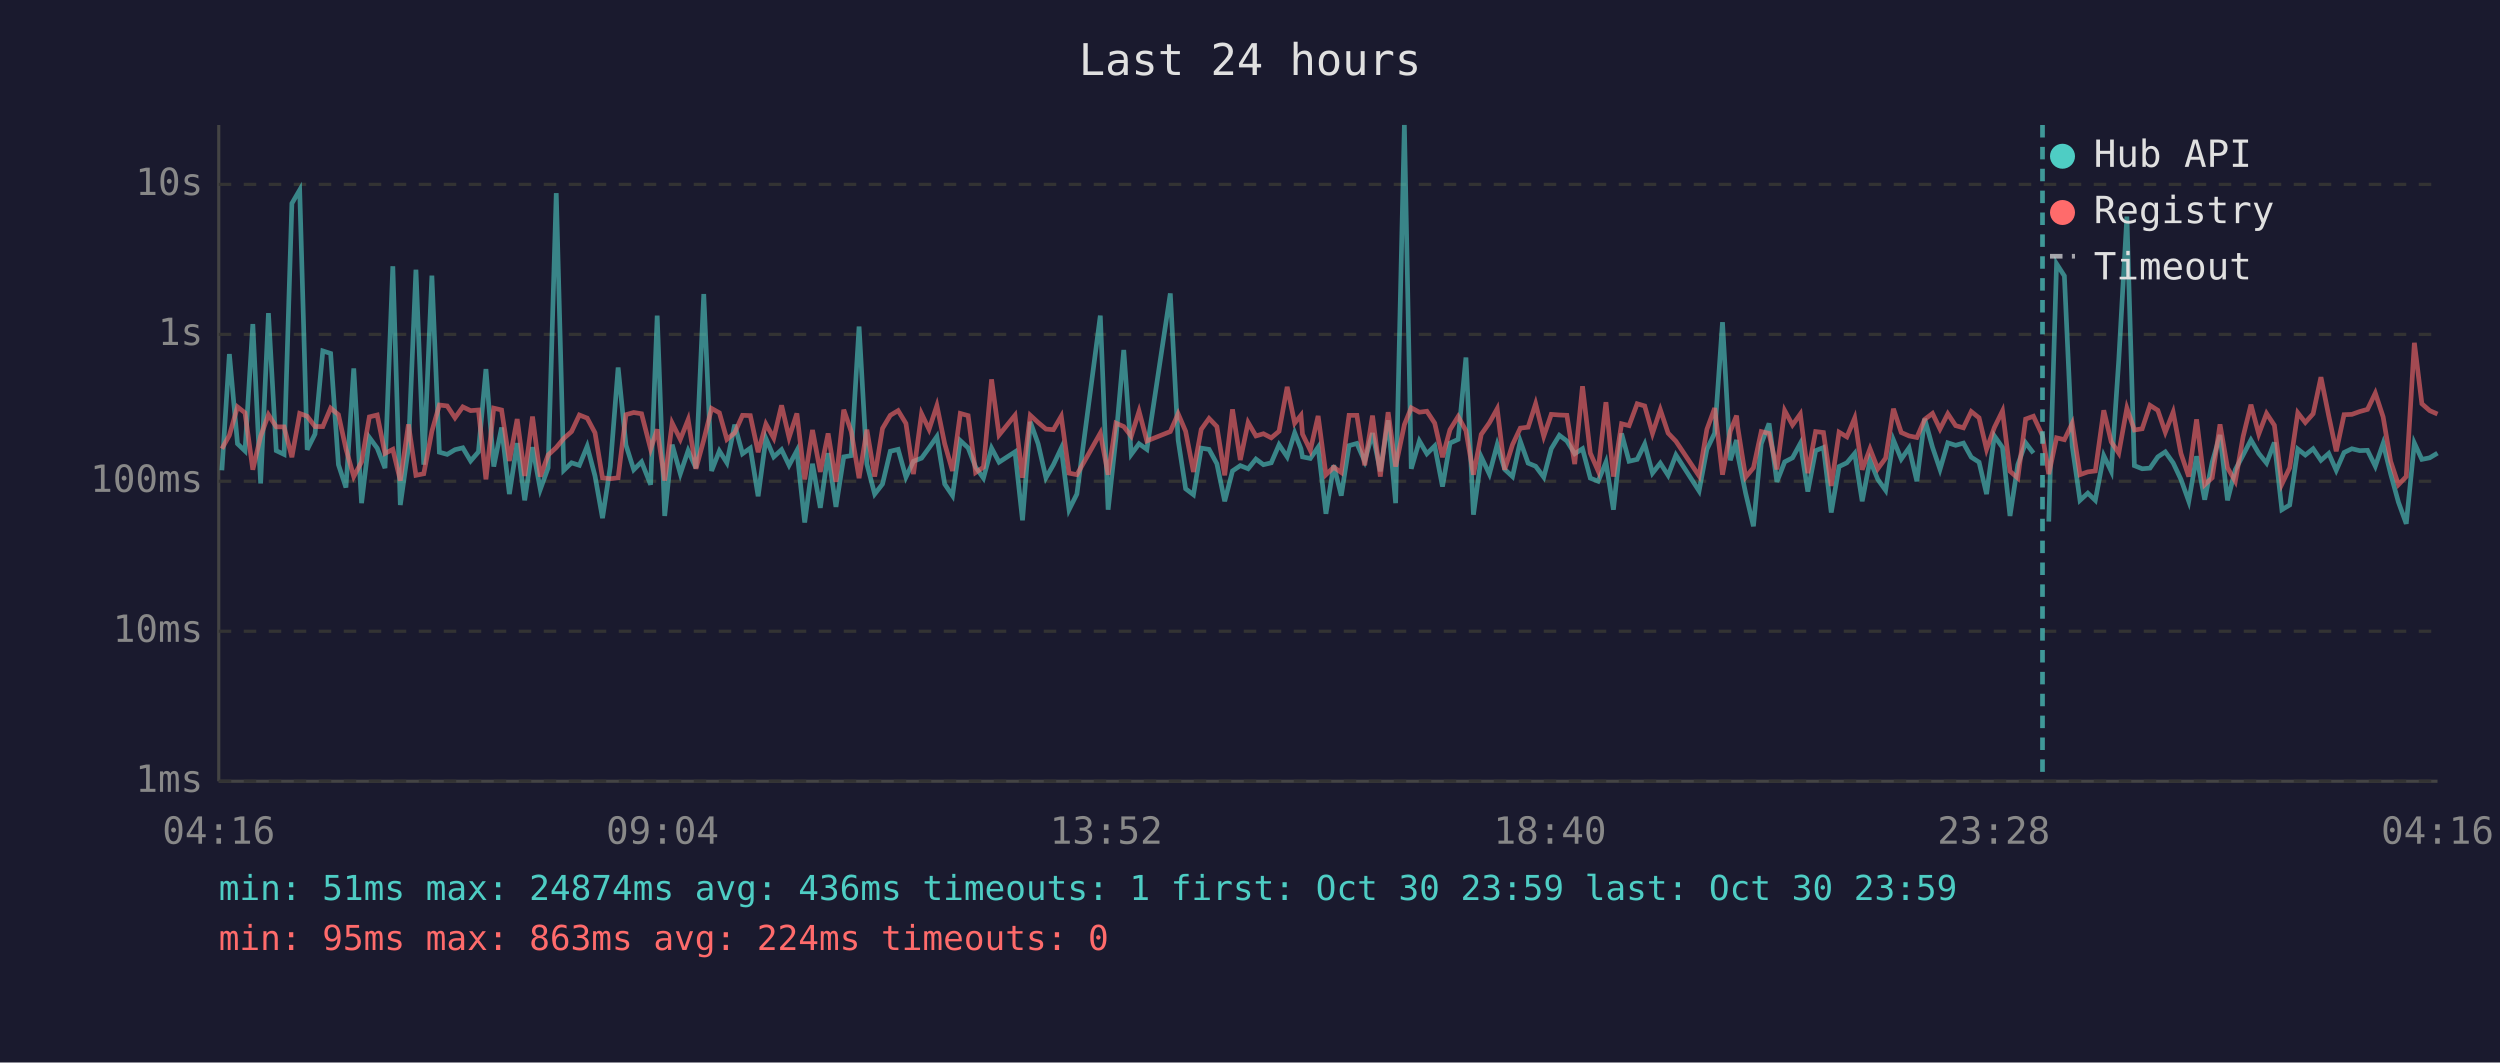
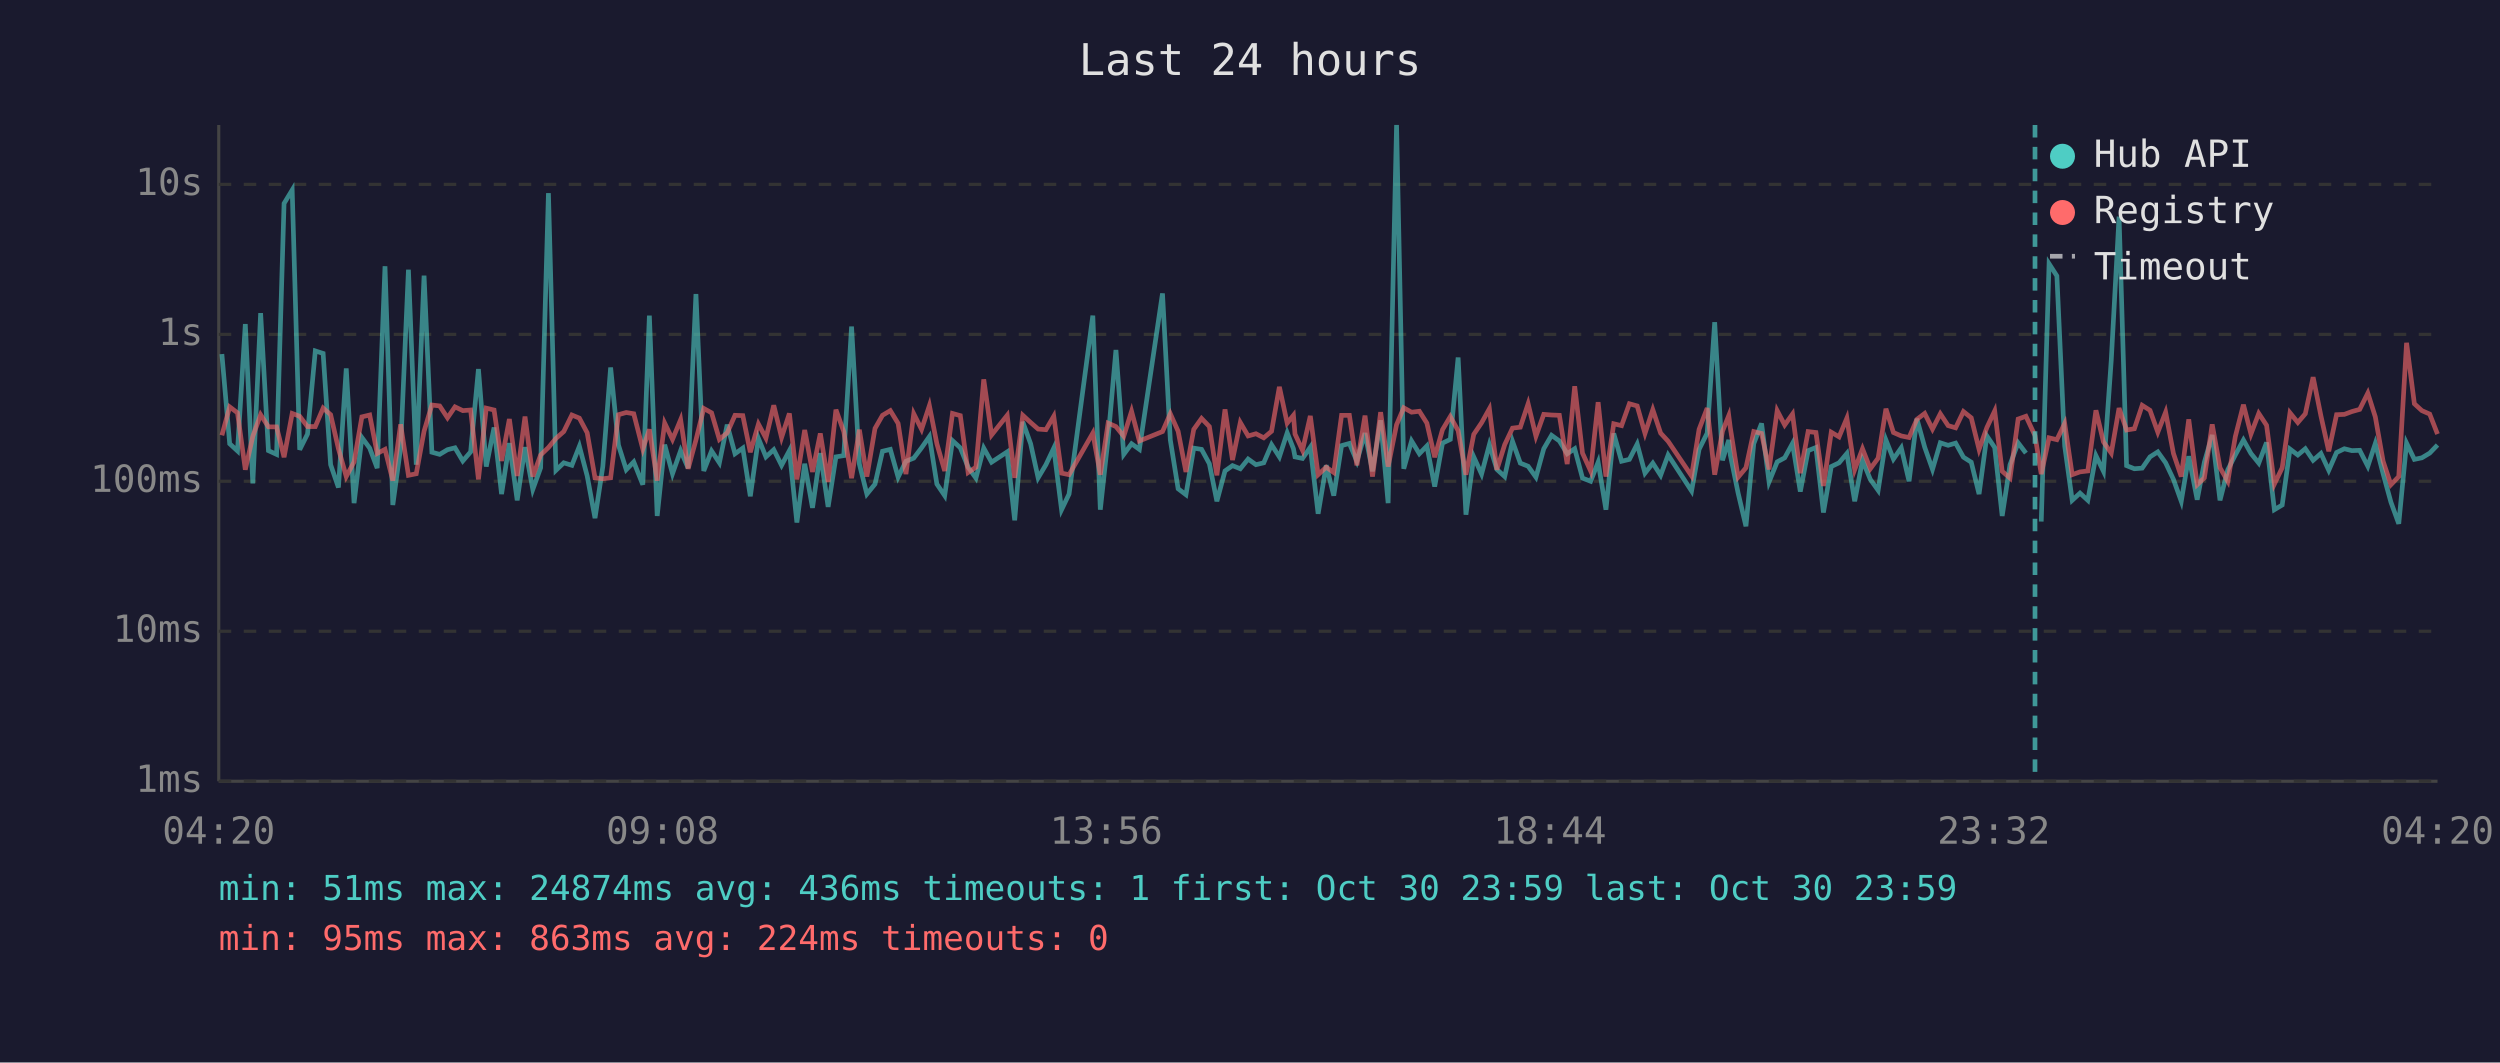
<svg xmlns="http://www.w3.org/2000/svg" viewBox="0 0 800 340" font-family="monospace" font-size="12">
  <rect width="800" height="340" fill="#1a1a2e" />
  <text x="400" y="24" fill="#e0e0e0" font-size="14" text-anchor="middle">Last 24 hours</text>
  <line x1="70" y1="40" x2="70" y2="250" stroke="#444" stroke-width="1" />
  <line x1="70" y1="250" x2="780" y2="250" stroke="#444" stroke-width="1" />
  <line x1="70" y1="250" x2="780" y2="250" stroke="#333" stroke-width="1" stroke-dasharray="4" />
  <text x="65" y="250" fill="#888" text-anchor="end" dominant-baseline="middle">1ms</text>
  <line x1="70" y1="202" x2="780" y2="202" stroke="#333" stroke-width="1" stroke-dasharray="4" />
  <text x="65" y="202" fill="#888" text-anchor="end" dominant-baseline="middle">10ms</text>
  <line x1="70" y1="154" x2="780" y2="154" stroke="#333" stroke-width="1" stroke-dasharray="4" />
  <text x="65" y="154" fill="#888" text-anchor="end" dominant-baseline="middle">100ms</text>
  <line x1="70" y1="107" x2="780" y2="107" stroke="#333" stroke-width="1" stroke-dasharray="4" />
  <text x="65" y="107" fill="#888" text-anchor="end" dominant-baseline="middle">1s</text>
  <line x1="70" y1="59" x2="780" y2="59" stroke="#333" stroke-width="1" stroke-dasharray="4" />
  <text x="65" y="59" fill="#888" text-anchor="end" dominant-baseline="middle">10s</text>
-   <text x="70" y="270" fill="#888" text-anchor="middle">04:16</text>
-   <text x="212" y="270" fill="#888" text-anchor="middle">09:04</text>
-   <text x="354" y="270" fill="#888" text-anchor="middle">13:52</text>
-   <text x="496" y="270" fill="#888" text-anchor="middle">18:40</text>
-   <text x="638" y="270" fill="#888" text-anchor="middle">23:28</text>
-   <text x="780" y="270" fill="#888" text-anchor="middle">04:16</text>
-   <polyline points="71.0,150.5 73.4,113.3 76.0,142.0 78.4,144.3 80.9,103.7 83.4,154.7 85.9,100.2 88.4,144.2 90.9,145.4 93.4,65.1 95.9,60.8 98.3,143.9 100.8,138.9 103.3,112.3 105.8,113.1 108.3,148.7 110.7,156.0 113.2,117.9 115.7,161.0 118.2,140.0 120.7,143.4 123.2,149.8 125.7,85.2 128.1,161.6 130.7,143.3 133.1,86.3 135.6,148.7 138.2,88.2 140.6,144.7 143.1,145.4 145.6,143.9 148.1,143.3 150.6,147.5 153.1,144.6 155.5,118.1 158.0,149.3 160.5,136.8 163.0,158.1 165.5,141.8 167.9,160.1 170.4,143.1 172.9,156.6 175.4,149.7 178.0,61.8 180.4,150.5 182.9,148.1 185.4,148.9 187.9,142.8 190.4,152.3 192.8,165.8 195.3,149.3 197.8,117.6 200.3,142.4 202.8,150.3 205.3,147.8 208.2,155.1 210.3,101.0 212.7,165.1 215.1,142.3 217.7,151.6 220.2,144.2 222.7,149.8 225.2,94.1 227.7,150.7 230.2,144.3 232.6,148.1 235.1,135.9 237.6,145.2 240.1,143.4 242.6,158.8 245.1,140.3 247.6,146.2 250.1,143.9 252.5,148.9 255.0,144.2 257.5,167.2 260.0,148.4 262.5,162.5 265.0,145.0 267.5,162.2 270.0,146.2 272.4,145.8 274.9,104.5 277.4,148.5 279.9,158.1 282.4,154.9 284.9,144.4 287.4,143.8 289.9,152.7 292.3,147.6 294.9,146.6 297.3,143.3 299.8,139.7 302.3,154.9 304.8,158.6 307.3,141.0 309.8,143.3 312.2,149.5 314.7,153.0 317.3,143.4 319.7,147.9 324.8,144.6 327.2,166.5 329.7,135.0 332.2,142.0 334.7,152.9 337.1,148.7 339.6,143.4 342.1,163.1 344.6,158.1 352.1,101.0 354.6,163.1 357.1,140.2 359.6,112.0 362.0,145.4 364.5,142.0 367.0,143.8 374.5,93.9 377.0,140.8 379.4,156.4 381.9,158.3 384.4,143.4 386.9,143.8 389.4,148.4 391.9,160.4 394.4,150.7 396.9,149.0 399.4,150.0 401.9,146.9 404.3,148.7 406.8,148.1 409.3,142.3 411.9,146.2 414.3,138.5 416.3,143.6 416.8,146.2 419.3,146.7 421.8,143.1 424.3,164.4 426.8,148.9 429.2,158.6 431.7,142.6 434.2,141.9 436.7,147.6 439.2,138.6 441.7,150.8 444.2,134.5 446.6,161.0 449.4,40.0 451.6,150.0 454.2,141.1 456.6,145.2 459.1,142.7 461.6,155.7 464.0,141.8 466.6,140.6 469.1,114.4 471.5,164.7 474.0,146.2 476.6,151.7 479.1,142.3 481.5,150.2 484.0,152.5 486.5,141.2 489.0,148.2 491.4,149.2 494.0,152.7 496.4,143.6 499.0,139.3 501.4,141.1 503.9,145.2 506.4,143.6 508.9,153.0 511.4,154.0 513.9,147.9 516.3,163.1 518.9,138.7 521.3,147.6 523.9,147.0 526.3,142.1 528.8,151.4 531.3,148.2 533.8,152.1 536.3,145.6 543.7,157.1 546.2,143.8 548.7,138.6 551.2,103.1 553.7,147.3 555.7,140.8 556.1,145.6 558.6,157.8 561.1,168.4 563.6,142.0 566.1,135.5 568.6,154.2 571.1,147.8 573.6,146.5 576.1,141.9 578.5,157.3 581.0,144.2 583.5,143.2 586.0,164.0 588.5,149.3 591.0,148.1 593.5,145.1 595.9,160.4 598.4,147.3 600.9,153.4 603.4,156.9 605.9,140.8 608.4,146.9 610.9,143.3 613.4,154.0 615.9,134.0 618.4,143.1 620.8,150.2 623.3,141.7 625.8,142.5 628.3,141.8 630.8,146.3 633.3,147.9 635.7,158.1 638.2,139.5 640.8,143.2 643.2,165.1 645.7,148.7 648.2,141.7 650.7,145.0" fill="none" stroke="#4ecdc4" stroke-width="1.5" opacity="0.6" />
-   <polyline points="655.6,166.9 658.1,84.4 660.6,88.3 663.1,142.7 665.6,160.1 668.1,157.8 670.5,160.1 673.2,145.8 675.6,150.8 678.0,115.3 680.6,69.3 683.0,149.0 685.5,150.0 688.0,149.8 690.5,146.2 692.9,144.6 695.4,148.1 697.9,153.4 700.4,160.4 702.9,146.0 705.5,159.9 707.9,147.9 710.4,139.2 712.8,160.1 715.3,150.3 717.8,145.6 720.3,140.8 722.8,145.1 725.3,148.2 727.8,141.6 730.2,163.1 732.7,161.6 735.3,143.7 737.7,145.6 740.2,143.6 742.7,147.3 745.2,145.1 747.6,150.5 750.1,144.8 752.6,143.6 755.1,144.2 757.6,144.1 760.1,149.2 762.6,141.9 765.0,151.6 767.5,160.7 770.0,167.6 772.6,141.8 775.0,147.0 777.5,146.5 780.0,145.0" fill="none" stroke="#4ecdc4" stroke-width="1.5" opacity="0.6" />
-   <polyline points="71.0,143.6 73.4,139.3 76.0,130.2 78.4,132.1 80.9,150.3 83.4,139.6 85.9,132.7 88.4,136.6 90.9,136.6 93.4,146.3 95.9,132.3 98.3,133.2 100.8,136.5 103.3,136.5 105.8,130.6 108.3,132.7 110.7,143.6 113.2,152.5 115.7,147.8 118.2,133.4 120.7,132.8 123.2,145.1 125.7,143.8 128.1,153.8 130.7,135.8 133.1,152.1 135.6,151.6 138.2,138.0 140.6,129.6 143.1,129.9 145.6,133.7 148.1,130.2 150.6,131.4 153.1,131.2 155.5,153.4 158.0,130.6 160.5,131.2 163.0,147.5 165.5,134.1 167.9,152.3 170.4,133.3 172.9,152.5 175.4,145.6 178.0,143.2 180.4,140.3 182.9,138.1 185.4,132.8 187.9,133.8 190.4,138.5 192.8,152.9 195.3,153.2 197.8,152.9 200.3,132.7 202.8,132.0 205.3,132.4 208.2,143.7 210.3,137.4 212.7,153.8 215.1,135.4 217.7,140.6 220.2,134.3 222.7,150.0 225.2,140.8 227.7,130.7 230.2,132.1 232.6,140.6 235.1,138.5 237.6,132.9 240.1,133.0 242.6,144.7 245.1,135.7 247.6,140.2 250.1,129.7 252.5,140.0 255.0,132.3 257.5,153.4 260.0,137.6 262.5,151.0 265.0,138.7 267.5,154.2 270.0,131.1 272.4,138.1 274.9,153.0 277.4,137.5 279.9,152.5 282.4,137.1 284.9,132.9 287.4,131.4 289.9,135.5 292.3,151.7 294.9,132.4 297.3,137.4 299.8,129.8 302.3,142.0 304.8,150.7 307.3,132.3 309.8,133.0 312.2,151.2 314.7,149.5 317.3,121.4 319.7,139.2 324.8,132.9 327.2,152.9 329.7,132.9 332.2,135.2 334.7,137.3 337.1,137.5 339.6,133.2 342.1,151.4 344.6,151.9 352.1,138.6 354.6,151.9 357.1,135.4 359.6,136.5 362.0,139.6 364.5,131.6 367.0,141.1 374.5,138.1 377.0,132.4 379.4,138.0 381.9,151.0 384.4,137.4 386.9,133.9 389.4,136.5 391.9,152.1 394.4,131.0 396.9,147.2 399.4,135.2 401.9,139.5 404.3,138.8 406.8,140.1 409.3,138.0 411.9,123.8 414.3,135.4 416.3,132.9 416.8,138.9 419.3,144.1 421.8,133.1 424.3,151.9 426.8,149.5 429.2,151.2 431.7,132.9 434.2,132.9 436.7,148.9 439.2,133.0 441.7,152.5 444.2,131.9 446.6,149.3 449.4,135.9 451.6,130.5 454.2,131.9 456.6,131.6 459.1,135.4 461.6,146.3 464.0,137.5 466.6,133.3 469.1,137.8 471.5,151.9 474.0,139.0 476.6,135.3 479.1,130.8 481.5,150.3 484.0,142.3 486.5,137.0 489.0,136.7 491.4,129.2 494.0,139.6 496.4,132.6 499.0,132.8 501.4,132.9 503.9,148.5 506.4,123.6 508.9,145.0 511.4,150.7 513.9,128.7 516.3,152.5 518.9,135.6 521.3,136.2 523.9,129.2 526.3,129.9 528.8,138.7 531.3,131.1 533.8,138.6 536.3,141.2 543.7,152.3 546.2,137.4 548.7,130.6 551.2,151.9 553.7,138.0 555.7,133.0 556.1,136.9 558.6,152.7 561.1,149.7 563.6,138.1 566.1,138.7 568.6,150.2 571.1,131.4 573.6,136.0 576.1,132.5 578.5,151.4 581.0,138.1 583.5,138.4 586.0,155.5 588.5,138.3 591.0,139.8 593.5,133.8 595.9,150.3 598.4,143.6 600.9,150.0 603.4,146.6 605.9,130.8 608.4,138.4 610.9,139.5 613.4,140.0 615.9,134.2 618.4,132.3 620.8,137.3 623.3,132.4 625.8,136.2 628.3,136.9 630.8,131.7 633.3,133.7 635.7,143.8 638.2,136.8 640.8,131.5 643.2,150.8 645.7,153.0 648.2,134.1 650.7,133.2 653.6,139.4 655.6,151.7 658.1,140.1 660.6,140.7 663.1,135.5 665.6,151.9 668.1,151.0 670.5,150.7 673.2,131.3 675.6,141.4 678.0,145.0 680.6,130.6 683.0,137.6 685.5,137.2 688.0,129.7 690.5,131.3 692.9,138.3 695.4,131.9 697.9,145.1 700.4,152.5 702.9,134.2 705.5,155.1 707.9,152.9 710.4,135.8 712.8,149.7 715.3,154.0 717.8,139.7 720.3,129.5 722.8,138.9 725.3,132.3 727.8,136.1 730.2,154.9 732.7,149.7 735.3,132.1 737.7,135.2 740.2,132.4 742.7,120.7 745.2,133.1 747.6,144.4 750.1,132.7 752.6,132.6 755.1,131.7 757.6,131.0 760.1,125.8 762.6,133.4 765.0,147.6 767.5,155.1 770.0,152.5 772.6,109.7 775.0,129.2 777.5,131.4 780.0,132.5" fill="none" stroke="#ff6b6b" stroke-width="1.5" opacity="0.6" />
-   <line x1="653.6" y1="40" x2="653.6" y2="250" stroke="#4ecdc4" stroke-width="1.5" stroke-dasharray="4,3" opacity="0.7" />
+   <text x="70" y="270" fill="#888" text-anchor="middle">04:20</text>
+   <text x="212" y="270" fill="#888" text-anchor="middle">09:08</text>
+   <text x="354" y="270" fill="#888" text-anchor="middle">13:56</text>
+   <text x="496" y="270" fill="#888" text-anchor="middle">18:44</text>
+   <text x="638" y="270" fill="#888" text-anchor="middle">23:32</text>
+   <text x="780" y="270" fill="#888" text-anchor="middle">04:20</text>
+   <polyline points="71.0,113.3 73.5,142.0 76.0,144.3 78.5,103.7 80.9,154.7 83.4,100.2 85.9,144.2 88.5,145.4 90.9,65.1 93.5,60.8 95.9,143.9 98.4,138.9 100.9,112.3 103.4,113.1 105.8,148.7 108.3,156.0 110.8,117.9 113.3,161.0 115.8,140.0 118.3,143.4 120.7,149.8 123.2,85.2 125.7,161.6 128.2,143.3 130.7,86.3 133.2,148.7 135.7,88.2 138.2,144.7 140.7,145.4 143.2,143.9 145.6,143.3 148.1,147.5 150.6,144.6 153.1,118.1 155.6,149.3 158.1,136.8 160.5,158.1 163.0,141.8 165.5,160.1 168.0,143.1 170.5,156.6 173.0,149.7 175.5,61.8 177.9,150.5 180.4,148.1 183.0,148.9 185.4,142.8 187.9,152.3 190.4,165.8 192.9,149.3 195.4,117.6 197.9,142.4 200.4,150.3 202.8,147.8 205.7,155.1 207.8,101.0 210.3,165.1 212.7,142.3 215.2,151.6 217.8,144.2 220.2,149.8 222.7,94.1 225.2,150.7 227.7,144.3 230.2,148.1 232.7,135.9 235.2,145.2 237.7,143.4 240.1,158.8 242.7,140.3 245.1,146.2 247.6,143.9 250.1,148.9 252.6,144.2 255.0,167.2 257.5,148.4 260.0,162.5 262.5,145.0 265.0,162.2 267.5,146.2 270.0,145.8 272.5,104.5 275.0,148.5 277.4,158.1 280.0,154.9 282.4,144.4 284.9,143.8 287.4,152.7 289.9,147.6 292.4,146.6 294.9,143.3 297.4,139.7 299.8,154.9 302.3,158.6 304.8,141.0 307.3,143.3 309.8,149.5 312.3,153.0 314.8,143.4 317.3,147.9 322.3,144.6 324.7,166.5 327.3,135.0 329.8,142.0 332.2,152.9 334.7,148.7 337.2,143.4 339.7,163.1 342.1,158.1 349.7,101.0 352.1,163.1 354.6,140.2 357.1,112.0 359.6,145.4 362.1,142.0 364.6,143.8 372.0,93.9 374.5,140.8 377.0,156.4 379.5,158.3 382.0,143.4 384.5,143.8 387.0,148.4 389.4,160.4 392.0,150.7 394.4,149.0 396.9,150.0 399.4,146.9 401.9,148.7 404.4,148.1 406.9,142.3 409.4,146.2 411.9,138.5 413.9,143.6 414.4,146.2 416.8,146.7 419.3,143.1 421.8,164.4 424.4,148.9 426.8,158.6 429.3,142.6 431.8,141.9 434.2,147.6 436.8,138.6 439.2,150.8 441.8,134.5 444.2,161.0 446.9,40.0 449.2,150.0 451.7,141.1 454.2,145.2 456.6,142.7 459.1,155.7 461.6,141.8 464.1,140.6 466.6,114.4 469.1,164.7 471.6,146.2 474.1,151.7 476.6,142.3 479.0,150.2 481.5,152.5 484.0,141.2 486.5,148.2 489.0,149.2 491.5,152.7 494.0,143.6 496.5,139.3 499.0,141.1 501.5,145.2 503.9,143.6 506.4,153.0 509.0,154.0 511.4,147.9 513.9,163.1 516.4,138.7 518.9,147.6 521.4,147.0 523.9,142.1 526.4,151.4 528.9,148.2 531.4,152.1 533.8,145.6 541.3,157.1 543.7,143.8 546.3,138.6 548.7,103.1 551.2,147.3 553.2,140.8 553.7,145.6 556.2,157.8 558.7,168.4 561.2,142.0 563.7,135.5 566.1,154.2 568.7,147.8 571.1,146.5 573.6,141.9 576.1,157.3 578.6,144.2 581.1,143.2 583.5,164.0 586.0,149.3 588.5,148.1 591.0,145.1 593.5,160.4 596.0,147.3 598.5,153.4 601.0,156.9 603.5,140.8 605.9,146.9 608.4,143.3 610.9,154.0 613.4,134.0 615.9,143.1 618.4,150.2 620.9,141.7 623.4,142.5 625.8,141.8 628.3,146.3 630.8,147.9 633.3,158.1 635.8,139.5 638.3,143.2 640.7,165.1 643.2,148.7 645.8,141.7 648.3,145.0" fill="none" stroke="#4ecdc4" stroke-width="1.5" opacity="0.6" />
+   <polyline points="653.2,166.9 655.7,84.4 658.2,88.3 660.7,142.7 663.1,160.1 665.6,157.8 668.1,160.1 670.7,145.8 673.1,150.8 675.6,115.3 678.1,69.3 680.5,149.0 683.0,150.0 685.5,149.8 688.0,146.2 690.5,144.6 693.0,148.1 695.5,153.4 698.0,160.4 700.4,146.0 703.1,159.9 705.4,147.9 707.9,139.2 710.4,160.1 712.9,150.3 715.3,145.6 717.9,140.8 720.3,145.1 722.8,148.2 725.3,141.6 727.8,163.1 730.3,161.6 732.8,143.7 735.3,145.6 737.7,143.6 740.2,147.3 742.7,145.1 745.2,150.5 747.7,144.8 750.2,143.6 752.6,144.2 755.1,144.1 757.7,149.2 760.1,141.9 762.6,151.6 765.1,160.7 767.6,167.6 770.1,141.8 772.6,147.0 775.0,146.5 777.5,145.0 780.0,142.4" fill="none" stroke="#4ecdc4" stroke-width="1.5" opacity="0.6" />
+   <polyline points="71.0,139.3 73.5,130.2 76.0,132.1 78.5,150.3 80.9,139.6 83.4,132.7 85.9,136.6 88.5,136.6 90.9,146.3 93.5,132.3 95.9,133.2 98.4,136.5 100.9,136.5 103.4,130.6 105.8,132.7 108.3,143.6 110.8,152.5 113.3,147.8 115.8,133.4 118.3,132.8 120.7,145.1 123.2,143.8 125.7,153.8 128.2,135.8 130.7,152.1 133.2,151.6 135.7,138.0 138.2,129.6 140.7,129.9 143.2,133.7 145.6,130.2 148.1,131.4 150.6,131.2 153.1,153.4 155.6,130.6 158.1,131.2 160.5,147.5 163.0,134.1 165.5,152.3 168.0,133.3 170.5,152.5 173.0,145.6 175.5,143.2 177.9,140.3 180.4,138.1 183.0,132.8 185.4,133.8 187.9,138.5 190.4,152.9 192.9,153.2 195.4,152.9 197.9,132.7 200.4,132.0 202.8,132.4 205.7,143.7 207.8,137.4 210.3,153.8 212.7,135.4 215.2,140.6 217.8,134.3 220.2,150.0 222.7,140.8 225.2,130.7 227.7,132.1 230.2,140.6 232.7,138.5 235.2,132.9 237.7,133.0 240.1,144.7 242.7,135.7 245.1,140.2 247.6,129.7 250.1,140.0 252.6,132.3 255.0,153.4 257.5,137.6 260.0,151.0 262.5,138.7 265.0,154.2 267.5,131.1 270.0,138.1 272.5,153.0 275.0,137.5 277.4,152.5 280.0,137.1 282.4,132.9 284.9,131.4 287.4,135.5 289.9,151.7 292.4,132.4 294.9,137.4 297.4,129.8 299.8,142.0 302.3,150.7 304.8,132.3 307.3,133.0 309.8,151.2 312.3,149.5 314.8,121.4 317.3,139.2 322.3,132.9 324.7,152.9 327.3,132.9 329.8,135.2 332.2,137.3 334.7,137.5 337.2,133.2 339.7,151.4 342.1,151.9 349.7,138.6 352.1,151.9 354.6,135.4 357.1,136.5 359.6,139.6 362.1,131.6 364.6,141.1 372.0,138.1 374.5,132.4 377.0,138.0 379.5,151.0 382.0,137.4 384.5,133.9 387.0,136.5 389.4,152.1 392.0,131.0 394.4,147.2 396.9,135.2 399.4,139.5 401.9,138.8 404.4,140.1 406.9,138.0 409.4,123.8 411.9,135.4 413.9,132.9 414.4,138.9 416.8,144.1 419.3,133.1 421.8,151.9 424.4,149.5 426.8,151.2 429.3,132.9 431.8,132.9 434.2,148.9 436.8,133.0 439.2,152.5 441.8,131.9 444.2,149.3 446.9,135.9 449.2,130.5 451.7,131.9 454.2,131.6 456.6,135.4 459.1,146.3 461.6,137.5 464.1,133.3 466.6,137.8 469.1,151.9 471.6,139.0 474.1,135.3 476.6,130.8 479.0,150.3 481.5,142.3 484.0,137.0 486.5,136.7 489.0,129.2 491.5,139.6 494.0,132.6 496.5,132.8 499.0,132.9 501.5,148.5 503.9,123.6 506.4,145.0 509.0,150.7 511.4,128.7 513.9,152.5 516.4,135.6 518.9,136.2 521.4,129.2 523.9,129.9 526.4,138.7 528.9,131.1 531.4,138.6 533.8,141.2 541.3,152.3 543.7,137.4 546.3,130.6 548.7,151.9 551.2,138.0 553.2,133.0 553.7,136.9 556.2,152.7 558.7,149.7 561.2,138.1 563.7,138.7 566.1,150.2 568.7,131.4 571.1,136.0 573.6,132.5 576.1,151.4 578.6,138.1 581.1,138.4 583.5,155.5 586.0,138.3 588.5,139.8 591.0,133.8 593.5,150.3 596.0,143.6 598.5,150.0 601.0,146.6 603.5,130.8 605.9,138.4 608.4,139.5 610.9,140.0 613.4,134.2 615.9,132.3 618.4,137.3 620.9,132.4 623.4,136.2 625.8,136.9 628.3,131.7 630.8,133.7 633.3,143.8 635.8,136.8 638.3,131.5 640.7,150.8 643.2,153.0 645.8,134.1 648.3,133.2 651.2,139.4 653.2,151.7 655.7,140.1 658.2,140.7 660.7,135.5 663.1,151.9 665.6,151.0 668.1,150.7 670.7,131.3 673.1,141.4 675.6,145.0 678.1,130.6 680.5,137.6 683.0,137.2 685.5,129.7 688.0,131.3 690.5,138.3 693.0,131.9 695.5,145.1 698.0,152.5 700.4,134.2 703.1,155.1 705.4,152.9 707.9,135.8 710.4,149.7 712.9,154.0 715.3,139.7 717.9,129.5 720.3,138.9 722.8,132.3 725.3,136.1 727.8,154.9 730.3,149.7 732.8,132.1 735.3,135.2 737.7,132.4 740.2,120.7 742.7,133.1 745.2,144.4 747.7,132.7 750.2,132.6 752.6,131.7 755.1,131.0 757.7,125.8 760.1,133.4 762.6,147.6 765.1,155.1 767.6,152.5 770.1,109.7 772.6,129.2 775.0,131.4 777.5,132.5 780.0,138.9" fill="none" stroke="#ff6b6b" stroke-width="1.5" opacity="0.6" />
+   <line x1="651.2" y1="40" x2="651.2" y2="250" stroke="#4ecdc4" stroke-width="1.5" stroke-dasharray="4,3" opacity="0.7" />
  <circle cx="660" cy="50" r="4" fill="#4ecdc4" />
  <text x="670" y="50" fill="#e0e0e0" dominant-baseline="middle">Hub API</text>
  <circle cx="660" cy="68" r="4" fill="#ff6b6b" />
  <text x="670" y="68" fill="#e0e0e0" dominant-baseline="middle">Registry</text>
  <line x1="656" y1="82" x2="664" y2="82" stroke="#e0e0e0" stroke-width="1.5" stroke-dasharray="4,3" opacity="0.7" />
  <text x="670" y="86" fill="#e0e0e0" dominant-baseline="middle">Timeout</text>
  <text x="70" y="288" fill="#4ecdc4" font-size="11">min: 51ms  max: 24874ms  avg: 436ms  timeouts: 1  first: Oct 30 23:59  last: Oct 30 23:59</text>
  <text x="70" y="304" fill="#ff6b6b" font-size="11">min: 95ms  max: 863ms  avg: 224ms  timeouts: 0</text>
</svg>
